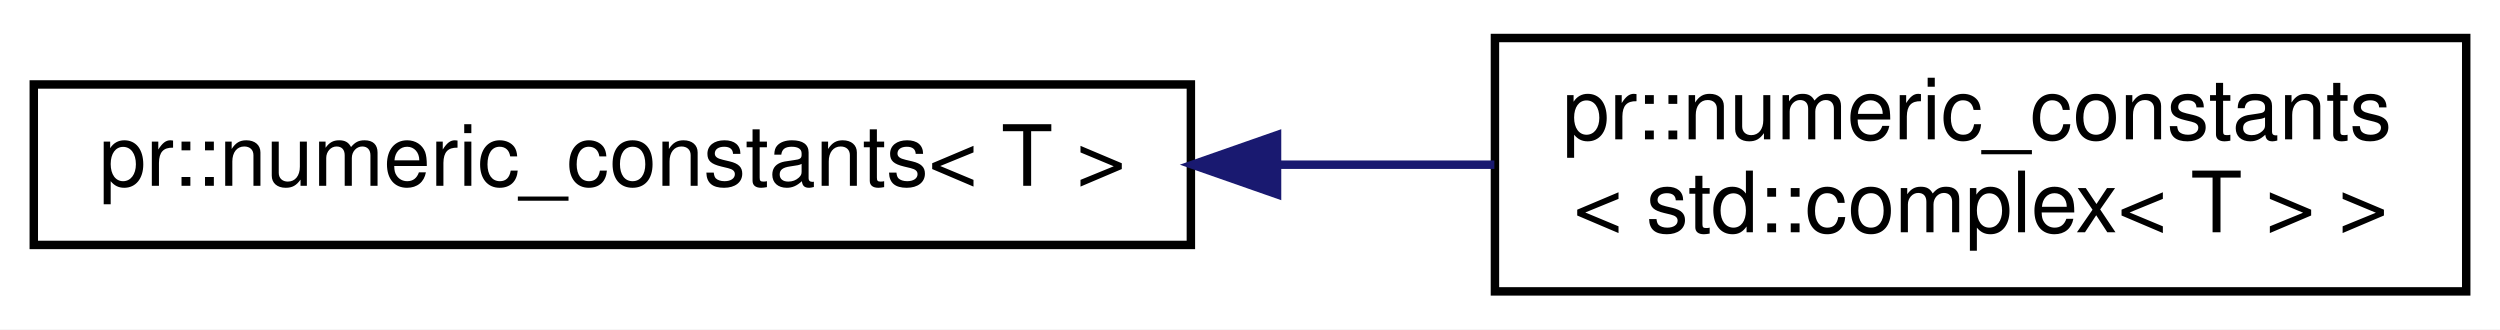
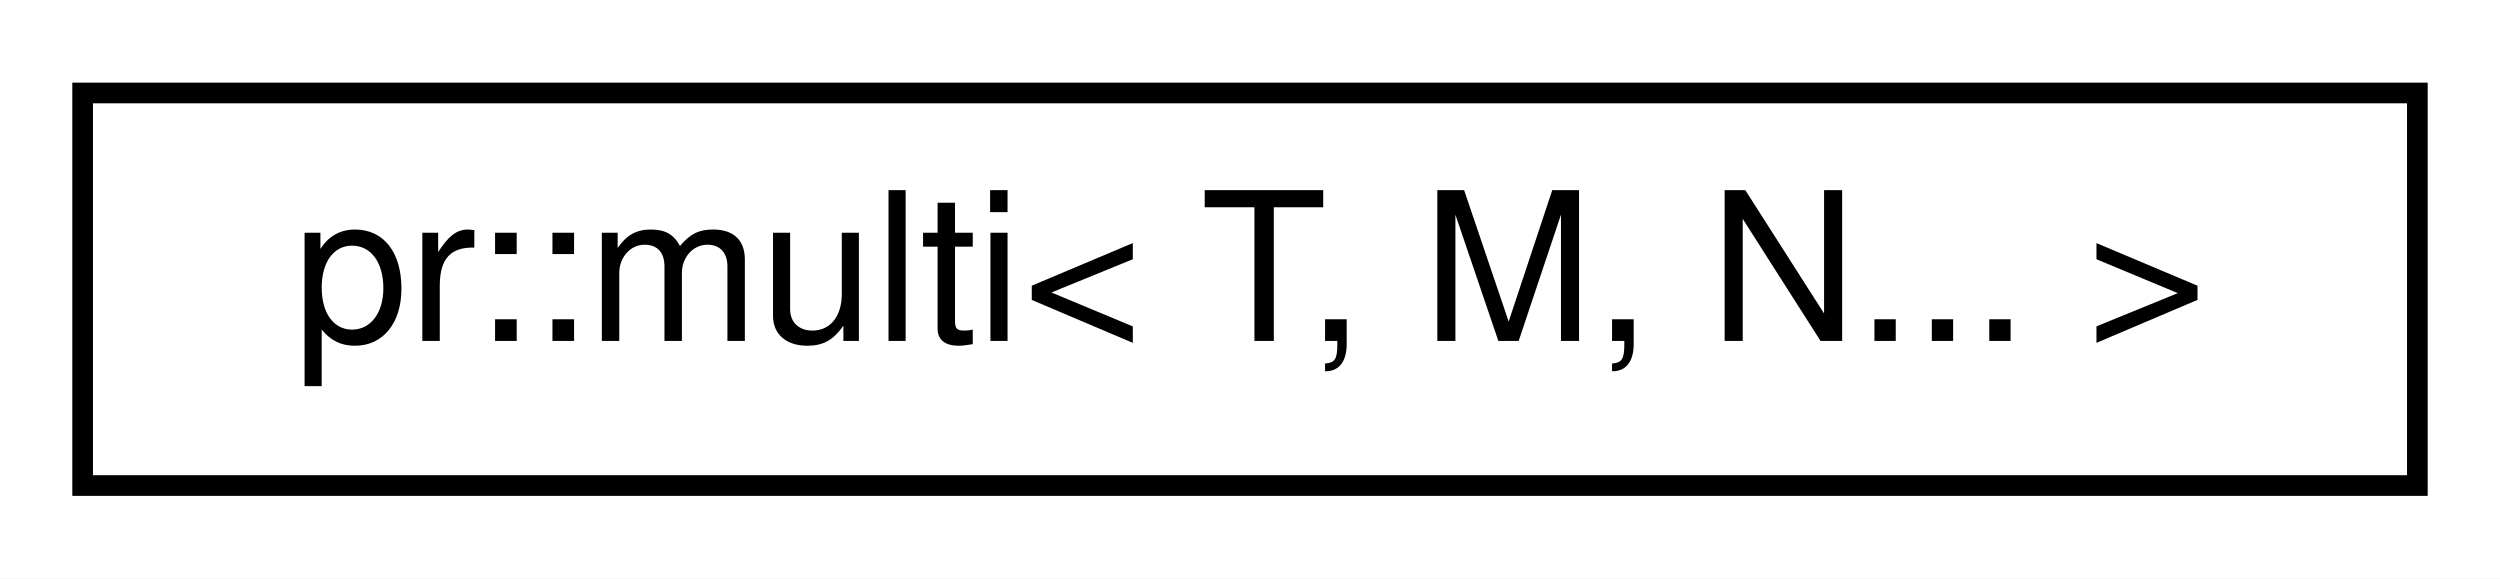
- <svg xmlns="http://www.w3.org/2000/svg" xmlns:xlink="http://www.w3.org/1999/xlink" width="296pt" height="39pt" viewBox="0.00 0.00 296.00 39.00">
-   <g id="graph0" class="graph" transform="scale(1 1) rotate(0) translate(4 35)">
-     <polygon fill="#ffffff" stroke="transparent" points="-4,4 -4,-35 292,-35 292,4 -4,4" />
+ <svg xmlns="http://www.w3.org/2000/svg" xmlns:xlink="http://www.w3.org/1999/xlink" width="121pt" height="28pt" viewBox="0.00 0.00 121.00 28.00">
+   <g id="graph0" class="graph" transform="scale(1 1) rotate(0) translate(4 24)">
+     <polygon fill="#ffffff" stroke="transparent" points="-4,4 -4,-24 117,-24 117,4 -4,4" />
    <g id="node1" class="node">
      <g id="a_node1">
-         <a xlink:href="structpr_1_1numeric__constants.html" target="_top" xlink:title="Numeric constants. ">
-           <polygon fill="#ffffff" stroke="#000000" points="0,-6 0,-25 137,-25 137,-6 0,-6" />
-           <text text-anchor="middle" x="68.5" y="-13" font-family="Helvetica,sans-Serif" font-size="10.00" fill="#000000">pr::numeric_constants&lt; T &gt;</text>
+         <a xlink:href="structpr_1_1multi_3_01T_00_01M_00_01N_8_8_8_01_4.html" target="_top" xlink:title="Multi-dimensional array. ">
+           <polygon fill="#ffffff" stroke="#000000" points="0,-.5 0,-19.5 113,-19.5 113,-.5 0,-.5" />
+           <text text-anchor="middle" x="56.5" y="-7.5" font-family="Helvetica,sans-Serif" font-size="10.00" fill="#000000">pr::multi&lt; T, M, N... &gt;</text>
        </a>
      </g>
    </g>
-     <g id="node2" class="node">
-       <g id="a_node2">
-         <a xlink:href="structpr_1_1numeric__constants_3_01std_1_1complex_3_01T_01_4_01_4.html" target="_top" xlink:title="Specialize std::complex&lt;T&gt;. ">
-           <polygon fill="#ffffff" stroke="#000000" points="173,-.5 173,-30.5 288,-30.5 288,-.5 173,-.5" />
-           <text text-anchor="start" x="181" y="-18.5" font-family="Helvetica,sans-Serif" font-size="10.00" fill="#000000">pr::numeric_constants</text>
-           <text text-anchor="middle" x="230.5" y="-7.5" font-family="Helvetica,sans-Serif" font-size="10.00" fill="#000000">&lt; std::complex&lt; T &gt; &gt;</text>
-         </a>
-       </g>
-     </g>
-     <g id="edge1" class="edge">
-       <path fill="none" stroke="#191970" d="M147.306,-15.5C155.946,-15.5 164.619,-15.5 172.932,-15.5" />
-       <polygon fill="#191970" stroke="#191970" points="147.203,-12 137.203,-15.5 147.202,-19 147.203,-12" />
-     </g>
  </g>
</svg>
